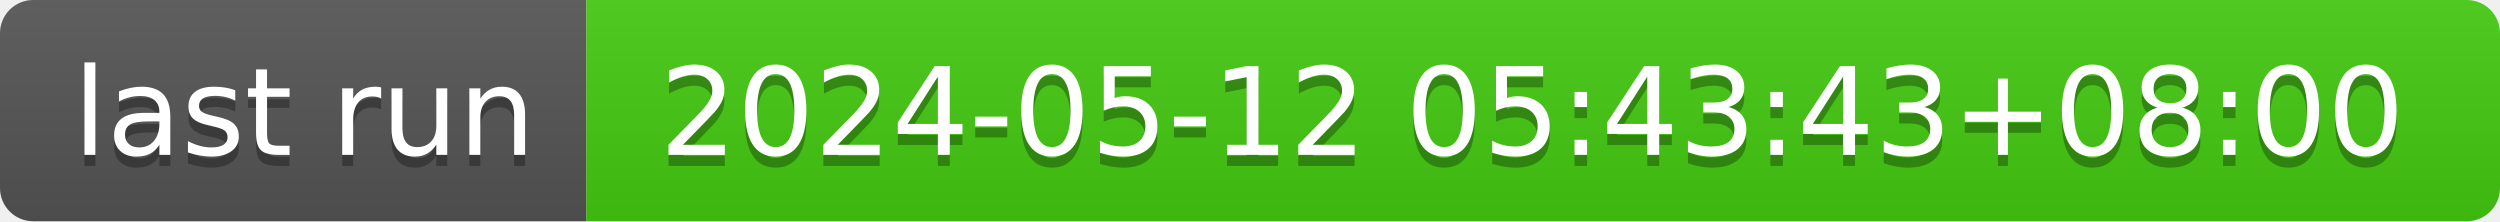
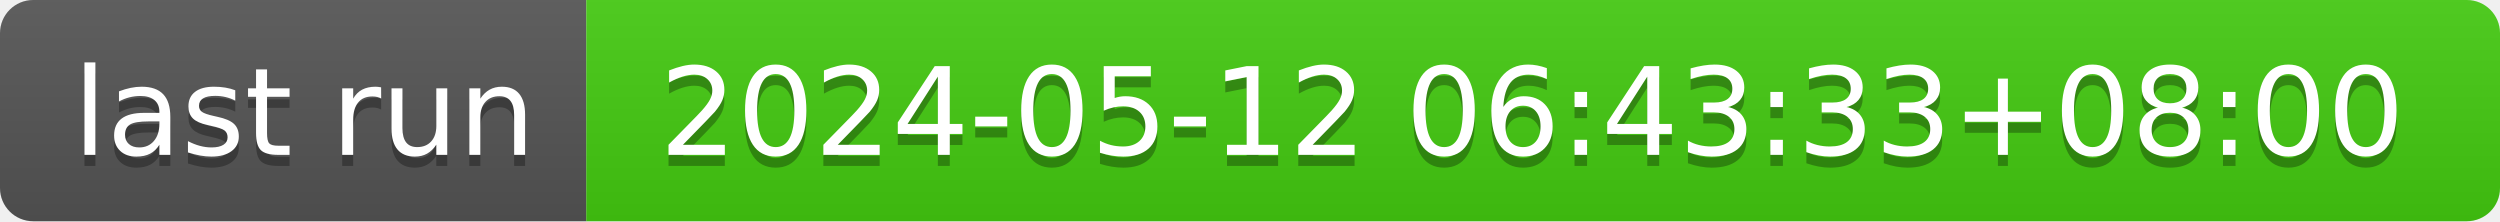
- <svg xmlns="http://www.w3.org/2000/svg" width="226" height="20" role="img" aria-label="last run: 2024-05-12 05:43:43+08:00">
+ <svg xmlns="http://www.w3.org/2000/svg" width="226" height="20" role="img" aria-label="last run: 2024-05-12 06:43:33+08:00">
  <linearGradient id="s" x2="0" y2="100%">
    <stop offset="0" stop-color="#bbb" stop-opacity=".1" />
    <stop offset="1" stop-opacity=".1" />
  </linearGradient>
  <clipPath id="r">
    <rect width="226" height="20" rx="3" fill="#fff" />
  </clipPath>
  <g clip-path="url(#r)">
    <rect width="53" height="20" fill="#555" />
    <rect x="53" width="173" height="20" fill="#4c1" />
    <rect width="226" height="20" fill="url(#s)" />
  </g>
  <g fill="#fff" text-anchor="middle" font-family="Verdana,Geneva,DejaVu Sans,sans-serif" text-rendering="geometricPrecision" font-size="110">
    <text aria-hidden="true" x="275" y="150" fill="#010101" fill-opacity=".3" transform="scale(.1)" textLength="430">last run</text>
    <text x="275" y="140" transform="scale(.1)" fill="#fff" textLength="430">last run</text>
-     <text aria-hidden="true" x="1385" y="150" fill="#010101" fill-opacity=".3" transform="scale(.1)" textLength="1630">2024-05-12 05:43:43+08:00</text>
-     <text x="1385" y="140" transform="scale(.1)" fill="#fff" textLength="1630">2024-05-12 05:43:43+08:00</text>
+     <text aria-hidden="true" x="1385" y="150" fill="#010101" fill-opacity=".3" transform="scale(.1)" textLength="1630">2024-05-12 06:43:33+08:00</text>
+     <text x="1385" y="140" transform="scale(.1)" fill="#fff" textLength="1630">2024-05-12 06:43:33+08:00</text>
  </g>
</svg>
